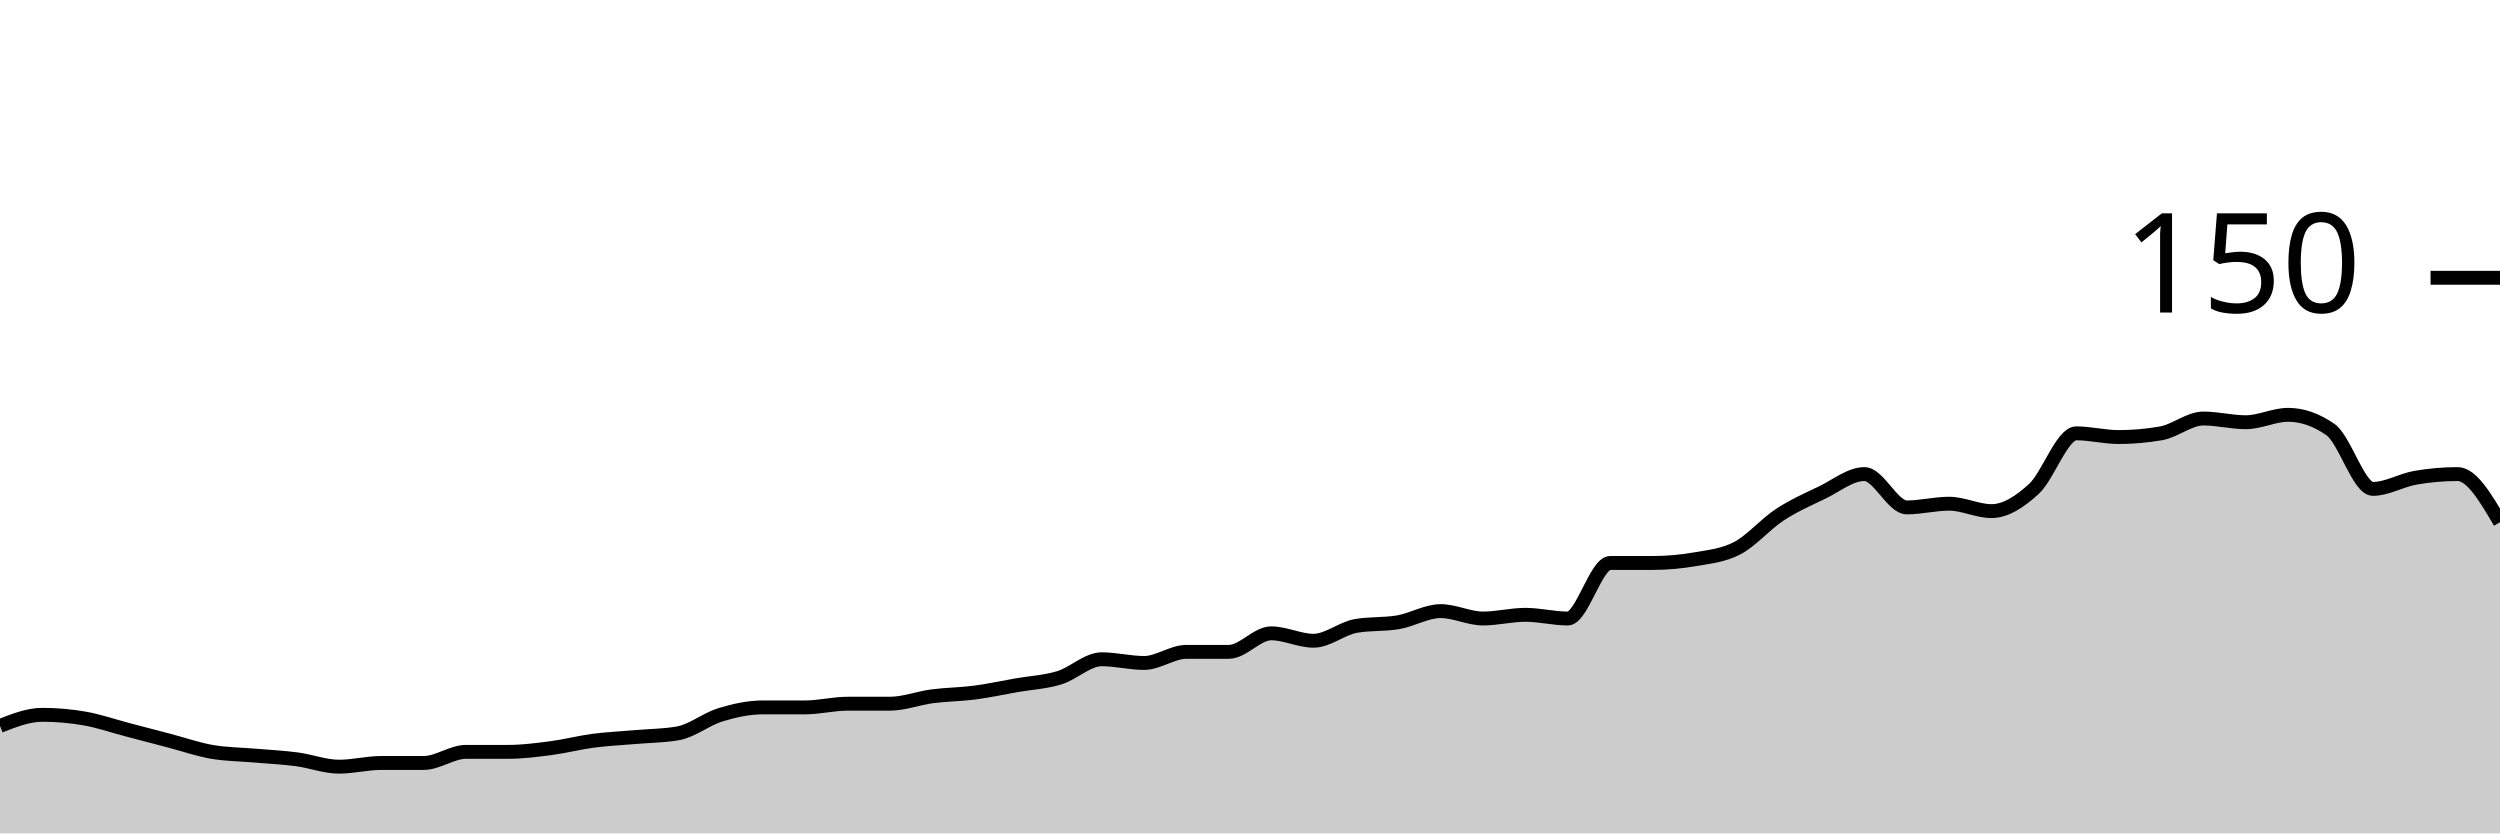
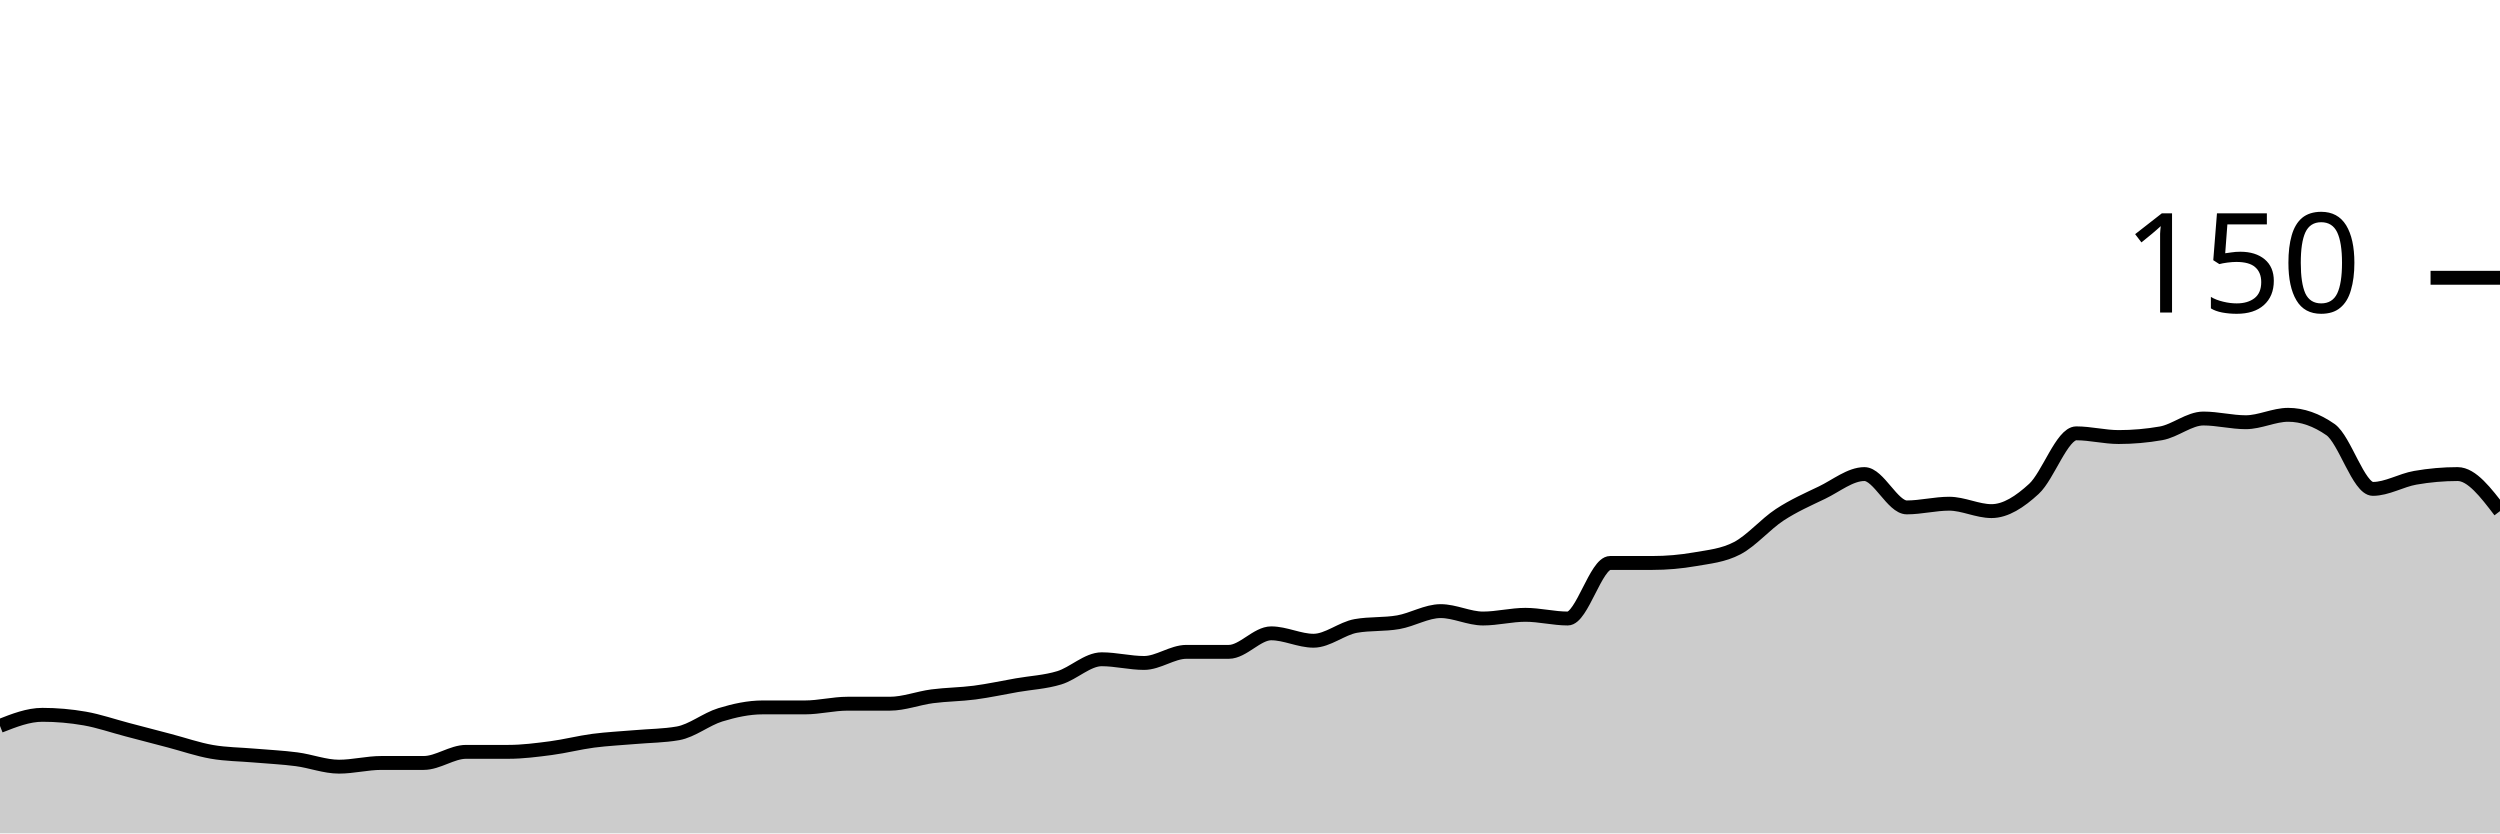
<svg xmlns="http://www.w3.org/2000/svg" viewBox="0 0 180 60">
  <g transform="translate(0,20)">
-     <path class="area" fill="rgba(0, 0, 0, 0.2)" d="M0,32.267C1.017,31.867,2.034,31.467,3.051,31.467C4.068,31.467,5.085,31.556,6.102,31.733C7.119,31.911,8.136,32.267,9.153,32.533C10.169,32.8,11.186,33.067,12.203,33.333C13.22,33.6,14.237,33.956,15.254,34.133C16.271,34.311,17.288,34.311,18.305,34.4C19.322,34.489,20.339,34.533,21.356,34.667C22.373,34.8,23.39,35.2,24.407,35.2C25.424,35.2,26.441,34.933,27.458,34.933C28.475,34.933,29.492,34.933,30.508,34.933C31.525,34.933,32.542,34.133,33.559,34.133C34.576,34.133,35.593,34.133,36.61,34.133C37.627,34.133,38.644,34,39.661,33.867C40.678,33.733,41.695,33.467,42.712,33.333C43.729,33.2,44.746,33.156,45.763,33.067C46.78,32.978,47.797,32.978,48.814,32.8C49.831,32.622,50.847,31.778,51.864,31.467C52.881,31.156,53.898,30.933,54.915,30.933C55.932,30.933,56.949,30.933,57.966,30.933C58.983,30.933,60,30.667,61.017,30.667C62.034,30.667,63.051,30.667,64.068,30.667C65.085,30.667,66.102,30.267,67.119,30.133C68.136,30,69.153,30,70.169,29.867C71.186,29.733,72.203,29.511,73.22,29.333C74.237,29.156,75.254,29.111,76.271,28.8C77.288,28.489,78.305,27.467,79.322,27.467C80.339,27.467,81.356,27.733,82.373,27.733C83.39,27.733,84.407,26.933,85.424,26.933C86.441,26.933,87.458,26.933,88.475,26.933C89.492,26.933,90.508,25.6,91.525,25.6C92.542,25.6,93.559,26.133,94.576,26.133C95.593,26.133,96.61,25.244,97.627,25.067C98.644,24.889,99.661,24.978,100.678,24.8C101.695,24.622,102.712,24,103.729,24C104.746,24,105.763,24.533,106.78,24.533C107.797,24.533,108.814,24.267,109.831,24.267C110.847,24.267,111.864,24.533,112.881,24.533C113.898,24.533,114.915,20.533,115.932,20.533C116.949,20.533,117.966,20.533,118.983,20.533C120,20.533,121.017,20.444,122.034,20.267C123.051,20.089,124.068,20,125.085,19.467C126.102,18.933,127.119,17.733,128.136,17.067C129.153,16.4,130.169,15.956,131.186,15.467C132.203,14.978,133.22,14.133,134.237,14.133C135.254,14.133,136.271,16.533,137.288,16.533C138.305,16.533,139.322,16.267,140.339,16.267C141.356,16.267,142.373,16.8,143.39,16.8C144.407,16.8,145.424,16.133,146.441,15.2C147.458,14.267,148.475,11.2,149.492,11.2C150.508,11.2,151.525,11.467,152.542,11.467C153.559,11.467,154.576,11.378,155.593,11.2C156.61,11.022,157.627,10.133,158.644,10.133C159.661,10.133,160.678,10.4,161.695,10.4C162.712,10.4,163.729,9.867,164.746,9.867C165.763,9.867,166.78,10.222,167.797,10.933C168.814,11.644,169.831,15.2,170.847,15.2C171.864,15.2,172.881,14.578,173.898,14.4C174.915,14.222,175.932,14.133,176.949,14.133C177.966,14.133,178.983,15.867,180,17.6L180,40C178.983,40,177.966,40,176.949,40C175.932,40,174.915,40,173.898,40C172.881,40,171.864,40,170.847,40C169.831,40,168.814,40,167.797,40C166.78,40,165.763,40,164.746,40C163.729,40,162.712,40,161.695,40C160.678,40,159.661,40,158.644,40C157.627,40,156.61,40,155.593,40C154.576,40,153.559,40,152.542,40C151.525,40,150.508,40,149.492,40C148.475,40,147.458,40,146.441,40C145.424,40,144.407,40,143.39,40C142.373,40,141.356,40,140.339,40C139.322,40,138.305,40,137.288,40C136.271,40,135.254,40,134.237,40C133.22,40,132.203,40,131.186,40C130.169,40,129.153,40,128.136,40C127.119,40,126.102,40,125.085,40C124.068,40,123.051,40,122.034,40C121.017,40,120,40,118.983,40C117.966,40,116.949,40,115.932,40C114.915,40,113.898,40,112.881,40C111.864,40,110.847,40,109.831,40C108.814,40,107.797,40,106.78,40C105.763,40,104.746,40,103.729,40C102.712,40,101.695,40,100.678,40C99.661,40,98.644,40,97.627,40C96.61,40,95.593,40,94.576,40C93.559,40,92.542,40,91.525,40C90.508,40,89.492,40,88.475,40C87.458,40,86.441,40,85.424,40C84.407,40,83.39,40,82.373,40C81.356,40,80.339,40,79.322,40C78.305,40,77.288,40,76.271,40C75.254,40,74.237,40,73.22,40C72.203,40,71.186,40,70.169,40C69.153,40,68.136,40,67.119,40C66.102,40,65.085,40,64.068,40C63.051,40,62.034,40,61.017,40C60,40,58.983,40,57.966,40C56.949,40,55.932,40,54.915,40C53.898,40,52.881,40,51.864,40C50.847,40,49.831,40,48.814,40C47.797,40,46.78,40,45.763,40C44.746,40,43.729,40,42.712,40C41.695,40,40.678,40,39.661,40C38.644,40,37.627,40,36.61,40C35.593,40,34.576,40,33.559,40C32.542,40,31.525,40,30.508,40C29.492,40,28.475,40,27.458,40C26.441,40,25.424,40,24.407,40C23.39,40,22.373,40,21.356,40C20.339,40,19.322,40,18.305,40C17.288,40,16.271,40,15.254,40C14.237,40,13.22,40,12.203,40C11.186,40,10.169,40,9.153,40C8.136,40,7.119,40,6.102,40C5.085,40,4.068,40,3.051,40C2.034,40,1.017,40,0,40Z" />
-     <path class="line" stroke="black" fill="none" d="M0,32.267C1.017,31.867,2.034,31.467,3.051,31.467C4.068,31.467,5.085,31.556,6.102,31.733C7.119,31.911,8.136,32.267,9.153,32.533C10.169,32.8,11.186,33.067,12.203,33.333C13.22,33.6,14.237,33.956,15.254,34.133C16.271,34.311,17.288,34.311,18.305,34.4C19.322,34.489,20.339,34.533,21.356,34.667C22.373,34.8,23.39,35.2,24.407,35.2C25.424,35.2,26.441,34.933,27.458,34.933C28.475,34.933,29.492,34.933,30.508,34.933C31.525,34.933,32.542,34.133,33.559,34.133C34.576,34.133,35.593,34.133,36.61,34.133C37.627,34.133,38.644,34,39.661,33.867C40.678,33.733,41.695,33.467,42.712,33.333C43.729,33.2,44.746,33.156,45.763,33.067C46.78,32.978,47.797,32.978,48.814,32.8C49.831,32.622,50.847,31.778,51.864,31.467C52.881,31.156,53.898,30.933,54.915,30.933C55.932,30.933,56.949,30.933,57.966,30.933C58.983,30.933,60,30.667,61.017,30.667C62.034,30.667,63.051,30.667,64.068,30.667C65.085,30.667,66.102,30.267,67.119,30.133C68.136,30,69.153,30,70.169,29.867C71.186,29.733,72.203,29.511,73.22,29.333C74.237,29.156,75.254,29.111,76.271,28.8C77.288,28.489,78.305,27.467,79.322,27.467C80.339,27.467,81.356,27.733,82.373,27.733C83.39,27.733,84.407,26.933,85.424,26.933C86.441,26.933,87.458,26.933,88.475,26.933C89.492,26.933,90.508,25.6,91.525,25.6C92.542,25.6,93.559,26.133,94.576,26.133C95.593,26.133,96.61,25.244,97.627,25.067C98.644,24.889,99.661,24.978,100.678,24.8C101.695,24.622,102.712,24,103.729,24C104.746,24,105.763,24.533,106.78,24.533C107.797,24.533,108.814,24.267,109.831,24.267C110.847,24.267,111.864,24.533,112.881,24.533C113.898,24.533,114.915,20.533,115.932,20.533C116.949,20.533,117.966,20.533,118.983,20.533C120,20.533,121.017,20.444,122.034,20.267C123.051,20.089,124.068,20,125.085,19.467C126.102,18.933,127.119,17.733,128.136,17.067C129.153,16.4,130.169,15.956,131.186,15.467C132.203,14.978,133.22,14.133,134.237,14.133C135.254,14.133,136.271,16.533,137.288,16.533C138.305,16.533,139.322,16.267,140.339,16.267C141.356,16.267,142.373,16.8,143.39,16.8C144.407,16.8,145.424,16.133,146.441,15.2C147.458,14.267,148.475,11.2,149.492,11.2C150.508,11.2,151.525,11.467,152.542,11.467C153.559,11.467,154.576,11.378,155.593,11.2C156.61,11.022,157.627,10.133,158.644,10.133C159.661,10.133,160.678,10.4,161.695,10.4C162.712,10.4,163.729,9.867,164.746,9.867C165.763,9.867,166.78,10.222,167.797,10.933C168.814,11.644,169.831,15.2,170.847,15.2C171.864,15.2,172.881,14.578,173.898,14.4C174.915,14.222,175.932,14.133,176.949,14.133C177.966,14.133,178.983,15.867,180,17.6" />
+     <path class="area" fill="rgba(0, 0, 0, 0.2)" d="M0,32.267C1.017,31.867,2.034,31.467,3.051,31.467C4.068,31.467,5.085,31.556,6.102,31.733C7.119,31.911,8.136,32.267,9.153,32.533C10.169,32.8,11.186,33.067,12.203,33.333C13.22,33.6,14.237,33.956,15.254,34.133C16.271,34.311,17.288,34.311,18.305,34.4C19.322,34.489,20.339,34.533,21.356,34.667C22.373,34.8,23.39,35.2,24.407,35.2C25.424,35.2,26.441,34.933,27.458,34.933C28.475,34.933,29.492,34.933,30.508,34.933C31.525,34.933,32.542,34.133,33.559,34.133C34.576,34.133,35.593,34.133,36.61,34.133C37.627,34.133,38.644,34,39.661,33.867C40.678,33.733,41.695,33.467,42.712,33.333C43.729,33.2,44.746,33.156,45.763,33.067C46.78,32.978,47.797,32.978,48.814,32.8C49.831,32.622,50.847,31.778,51.864,31.467C52.881,31.156,53.898,30.933,54.915,30.933C55.932,30.933,56.949,30.933,57.966,30.933C58.983,30.933,60,30.667,61.017,30.667C62.034,30.667,63.051,30.667,64.068,30.667C65.085,30.667,66.102,30.267,67.119,30.133C68.136,30,69.153,30,70.169,29.867C71.186,29.733,72.203,29.511,73.22,29.333C74.237,29.156,75.254,29.111,76.271,28.8C77.288,28.489,78.305,27.467,79.322,27.467C80.339,27.467,81.356,27.733,82.373,27.733C83.39,27.733,84.407,26.933,85.424,26.933C86.441,26.933,87.458,26.933,88.475,26.933C89.492,26.933,90.508,25.6,91.525,25.6C92.542,25.6,93.559,26.133,94.576,26.133C95.593,26.133,96.61,25.244,97.627,25.067C98.644,24.889,99.661,24.978,100.678,24.8C101.695,24.622,102.712,24,103.729,24C104.746,24,105.763,24.533,106.78,24.533C107.797,24.533,108.814,24.267,109.831,24.267C110.847,24.267,111.864,24.533,112.881,24.533C113.898,24.533,114.915,20.533,115.932,20.533C116.949,20.533,117.966,20.533,118.983,20.533C120,20.533,121.017,20.444,122.034,20.267C123.051,20.089,124.068,20,125.085,19.467C126.102,18.933,127.119,17.733,128.136,17.067C129.153,16.4,130.169,15.956,131.186,15.467C132.203,14.978,133.22,14.133,134.237,14.133C135.254,14.133,136.271,16.533,137.288,16.533C138.305,16.533,139.322,16.267,140.339,16.267C141.356,16.267,142.373,16.8,143.39,16.8C144.407,16.8,145.424,16.133,146.441,15.2C147.458,14.267,148.475,11.2,149.492,11.2C150.508,11.2,151.525,11.467,152.542,11.467C153.559,11.467,154.576,11.378,155.593,11.2C156.61,11.022,157.627,10.133,158.644,10.133C159.661,10.133,160.678,10.4,161.695,10.4C162.712,10.4,163.729,9.867,164.746,9.867C165.763,9.867,166.78,10.222,167.797,10.933C168.814,11.644,169.831,15.2,170.847,15.2C171.864,15.2,172.881,14.578,173.898,14.4C174.915,14.222,175.932,14.133,176.949,14.133C177.966,14.133,178.983,15.467,180,16.8L180,40C178.983,40,177.966,40,176.949,40C175.932,40,174.915,40,173.898,40C172.881,40,171.864,40,170.847,40C169.831,40,168.814,40,167.797,40C166.78,40,165.763,40,164.746,40C163.729,40,162.712,40,161.695,40C160.678,40,159.661,40,158.644,40C157.627,40,156.61,40,155.593,40C154.576,40,153.559,40,152.542,40C151.525,40,150.508,40,149.492,40C148.475,40,147.458,40,146.441,40C145.424,40,144.407,40,143.39,40C142.373,40,141.356,40,140.339,40C139.322,40,138.305,40,137.288,40C136.271,40,135.254,40,134.237,40C133.22,40,132.203,40,131.186,40C130.169,40,129.153,40,128.136,40C127.119,40,126.102,40,125.085,40C124.068,40,123.051,40,122.034,40C121.017,40,120,40,118.983,40C117.966,40,116.949,40,115.932,40C114.915,40,113.898,40,112.881,40C111.864,40,110.847,40,109.831,40C108.814,40,107.797,40,106.78,40C105.763,40,104.746,40,103.729,40C102.712,40,101.695,40,100.678,40C99.661,40,98.644,40,97.627,40C96.61,40,95.593,40,94.576,40C93.559,40,92.542,40,91.525,40C90.508,40,89.492,40,88.475,40C87.458,40,86.441,40,85.424,40C84.407,40,83.39,40,82.373,40C81.356,40,80.339,40,79.322,40C78.305,40,77.288,40,76.271,40C75.254,40,74.237,40,73.22,40C72.203,40,71.186,40,70.169,40C69.153,40,68.136,40,67.119,40C66.102,40,65.085,40,64.068,40C63.051,40,62.034,40,61.017,40C60,40,58.983,40,57.966,40C56.949,40,55.932,40,54.915,40C53.898,40,52.881,40,51.864,40C50.847,40,49.831,40,48.814,40C47.797,40,46.78,40,45.763,40C44.746,40,43.729,40,42.712,40C41.695,40,40.678,40,39.661,40C38.644,40,37.627,40,36.61,40C35.593,40,34.576,40,33.559,40C32.542,40,31.525,40,30.508,40C29.492,40,28.475,40,27.458,40C26.441,40,25.424,40,24.407,40C23.39,40,22.373,40,21.356,40C20.339,40,19.322,40,18.305,40C17.288,40,16.271,40,15.254,40C14.237,40,13.22,40,12.203,40C11.186,40,10.169,40,9.153,40C8.136,40,7.119,40,6.102,40C5.085,40,4.068,40,3.051,40C2.034,40,1.017,40,0,40Z" />
+     <path class="line" stroke="black" fill="none" d="M0,32.267C1.017,31.867,2.034,31.467,3.051,31.467C4.068,31.467,5.085,31.556,6.102,31.733C7.119,31.911,8.136,32.267,9.153,32.533C10.169,32.8,11.186,33.067,12.203,33.333C13.22,33.6,14.237,33.956,15.254,34.133C16.271,34.311,17.288,34.311,18.305,34.4C19.322,34.489,20.339,34.533,21.356,34.667C22.373,34.8,23.39,35.2,24.407,35.2C25.424,35.2,26.441,34.933,27.458,34.933C28.475,34.933,29.492,34.933,30.508,34.933C31.525,34.933,32.542,34.133,33.559,34.133C34.576,34.133,35.593,34.133,36.61,34.133C37.627,34.133,38.644,34,39.661,33.867C40.678,33.733,41.695,33.467,42.712,33.333C43.729,33.2,44.746,33.156,45.763,33.067C46.78,32.978,47.797,32.978,48.814,32.8C49.831,32.622,50.847,31.778,51.864,31.467C52.881,31.156,53.898,30.933,54.915,30.933C55.932,30.933,56.949,30.933,57.966,30.933C58.983,30.933,60,30.667,61.017,30.667C62.034,30.667,63.051,30.667,64.068,30.667C65.085,30.667,66.102,30.267,67.119,30.133C68.136,30,69.153,30,70.169,29.867C71.186,29.733,72.203,29.511,73.22,29.333C74.237,29.156,75.254,29.111,76.271,28.8C77.288,28.489,78.305,27.467,79.322,27.467C80.339,27.467,81.356,27.733,82.373,27.733C83.39,27.733,84.407,26.933,85.424,26.933C86.441,26.933,87.458,26.933,88.475,26.933C89.492,26.933,90.508,25.6,91.525,25.6C92.542,25.6,93.559,26.133,94.576,26.133C95.593,26.133,96.61,25.244,97.627,25.067C98.644,24.889,99.661,24.978,100.678,24.8C101.695,24.622,102.712,24,103.729,24C104.746,24,105.763,24.533,106.78,24.533C107.797,24.533,108.814,24.267,109.831,24.267C110.847,24.267,111.864,24.533,112.881,24.533C113.898,24.533,114.915,20.533,115.932,20.533C116.949,20.533,117.966,20.533,118.983,20.533C120,20.533,121.017,20.444,122.034,20.267C123.051,20.089,124.068,20,125.085,19.467C126.102,18.933,127.119,17.733,128.136,17.067C129.153,16.4,130.169,15.956,131.186,15.467C132.203,14.978,133.22,14.133,134.237,14.133C135.254,14.133,136.271,16.533,137.288,16.533C138.305,16.533,139.322,16.267,140.339,16.267C141.356,16.267,142.373,16.8,143.39,16.8C144.407,16.8,145.424,16.133,146.441,15.2C147.458,14.267,148.475,11.2,149.492,11.2C150.508,11.2,151.525,11.467,152.542,11.467C153.559,11.467,154.576,11.378,155.593,11.2C156.61,11.022,157.627,10.133,158.644,10.133C159.661,10.133,160.678,10.4,161.695,10.4C162.712,10.4,163.729,9.867,164.746,9.867C165.763,9.867,166.78,10.222,167.797,10.933C168.814,11.644,169.831,15.2,170.847,15.2C171.864,15.2,172.881,14.578,173.898,14.4C174.915,14.222,175.932,14.133,176.949,14.133C177.966,14.133,178.983,15.467,180,16.8" />
    <path class="axis-ceiling" stroke-width="1" stroke="black" fill="none" d="M175,0L180,0" />
    <text class="axis-ceiling-label" font-family="sans-serif" text-anchor="end" font-size="10px" x="170" y="2.5">150</text>
  </g>
</svg>
